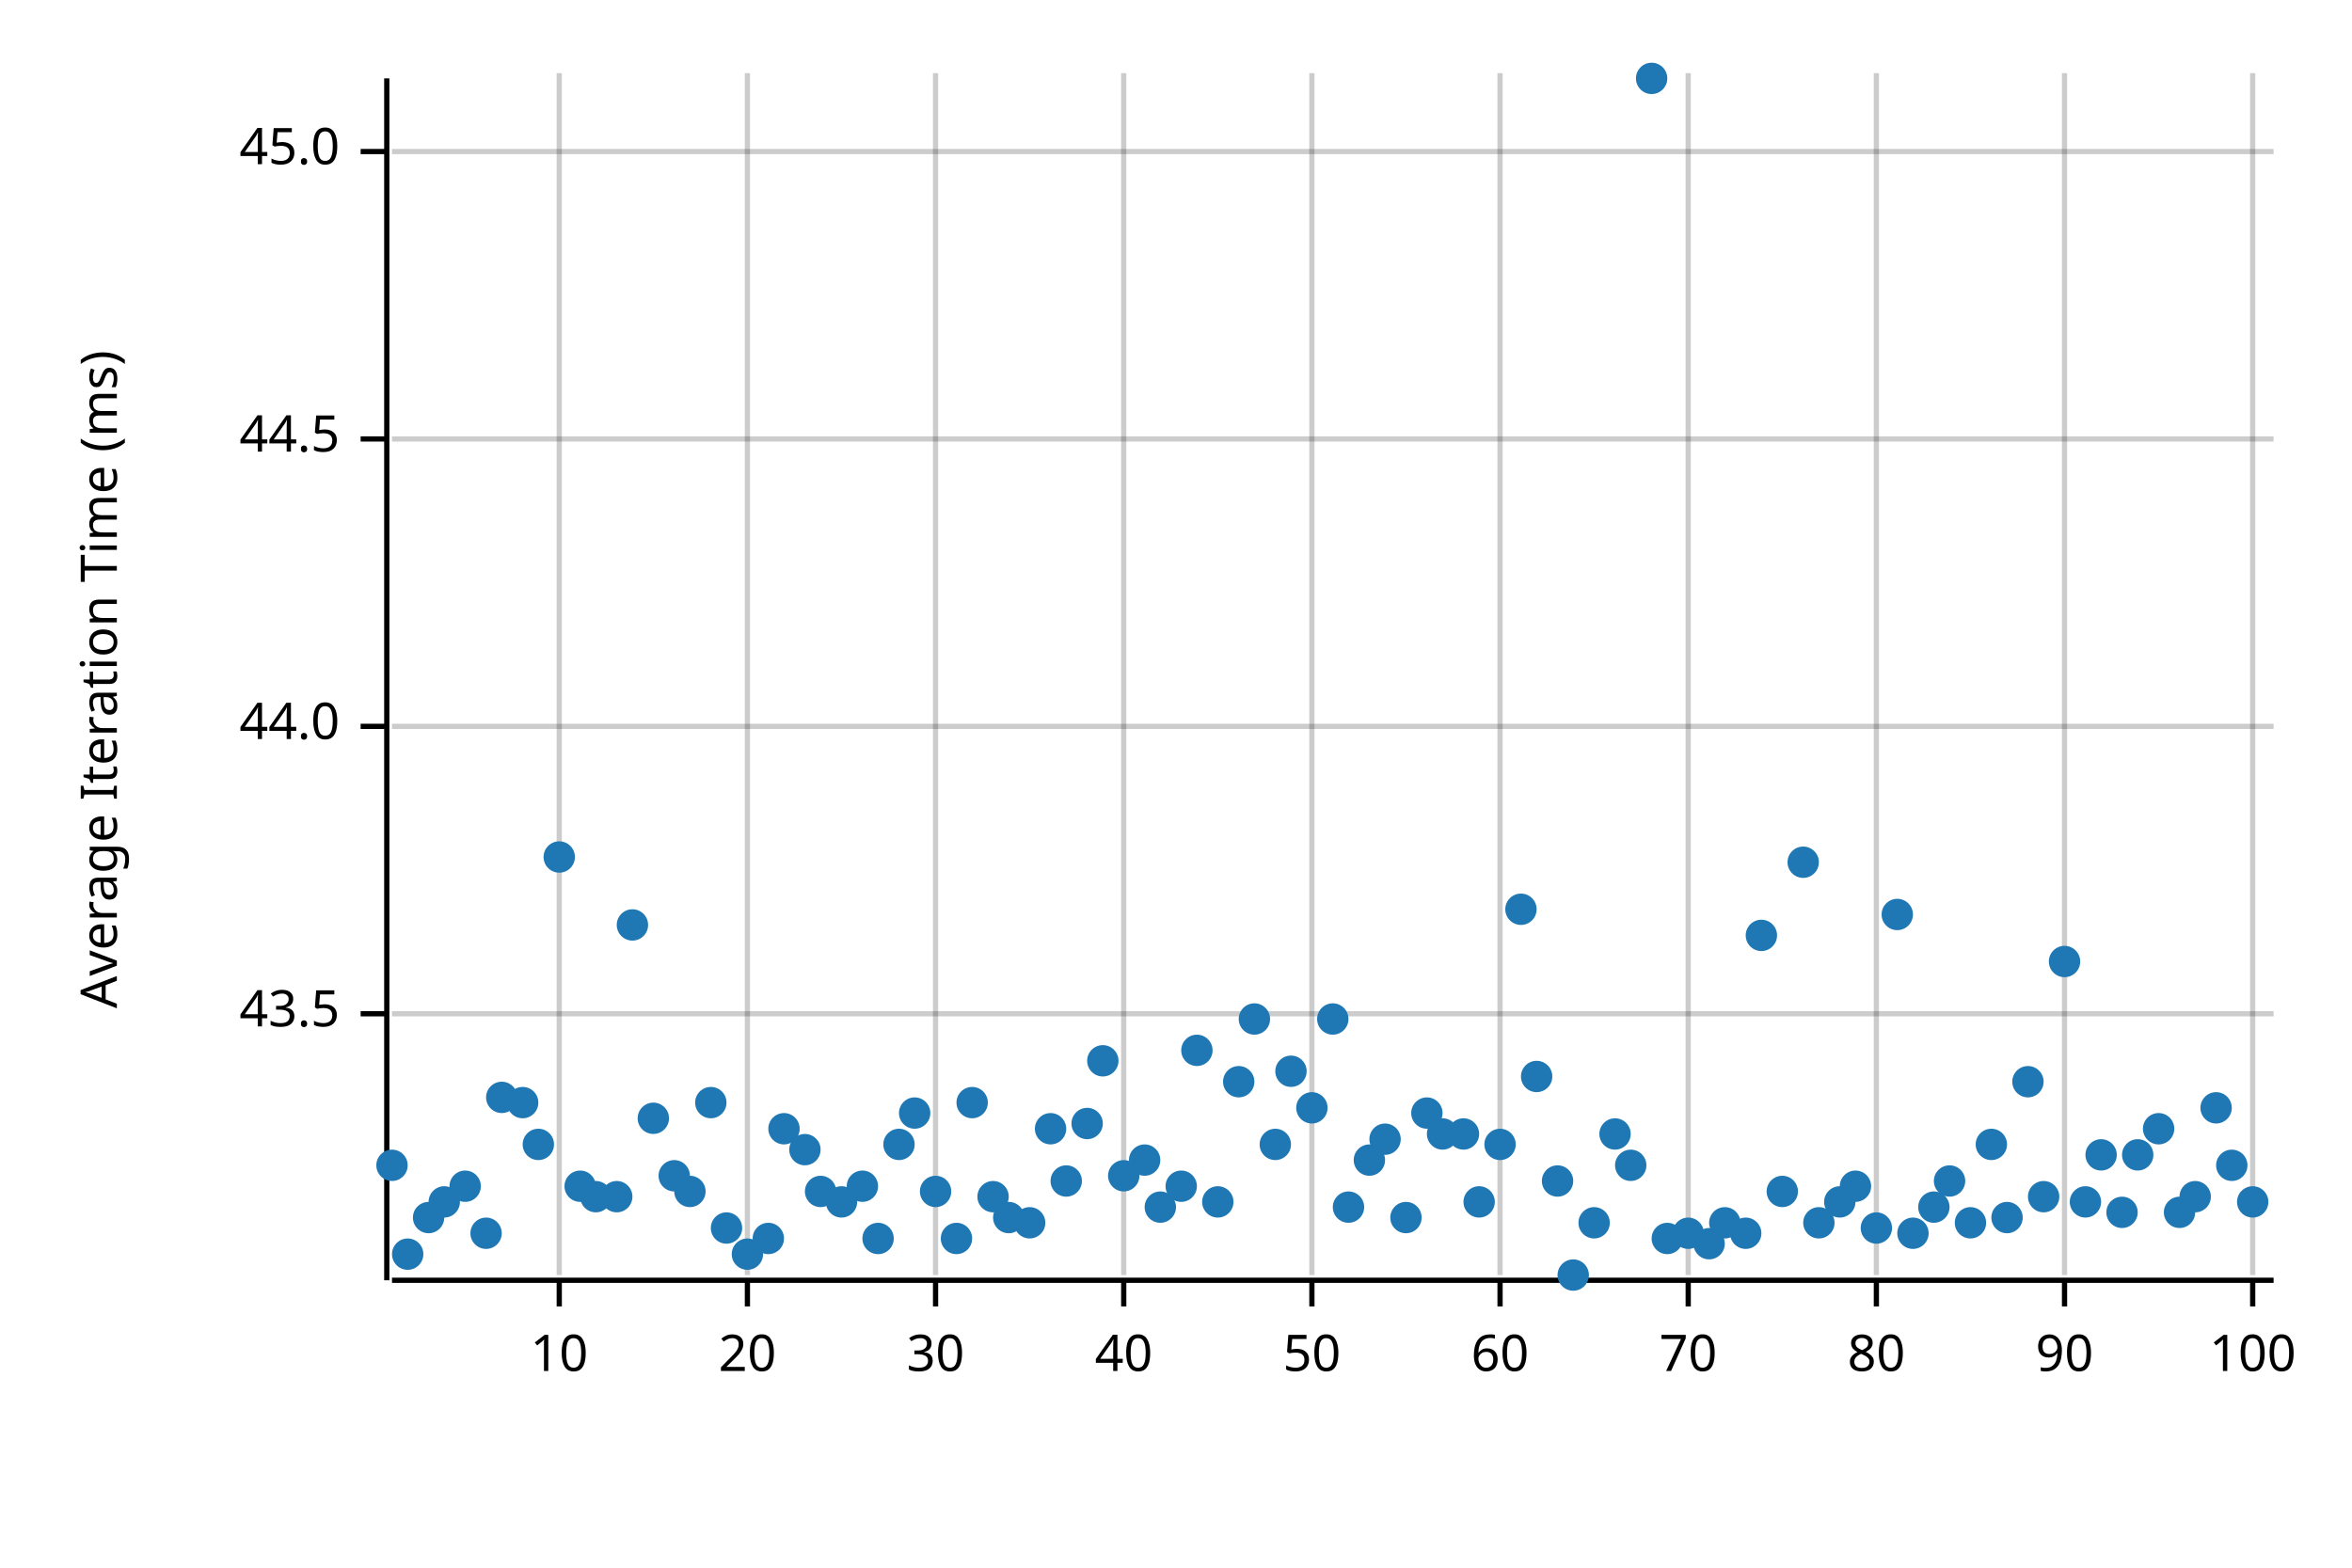
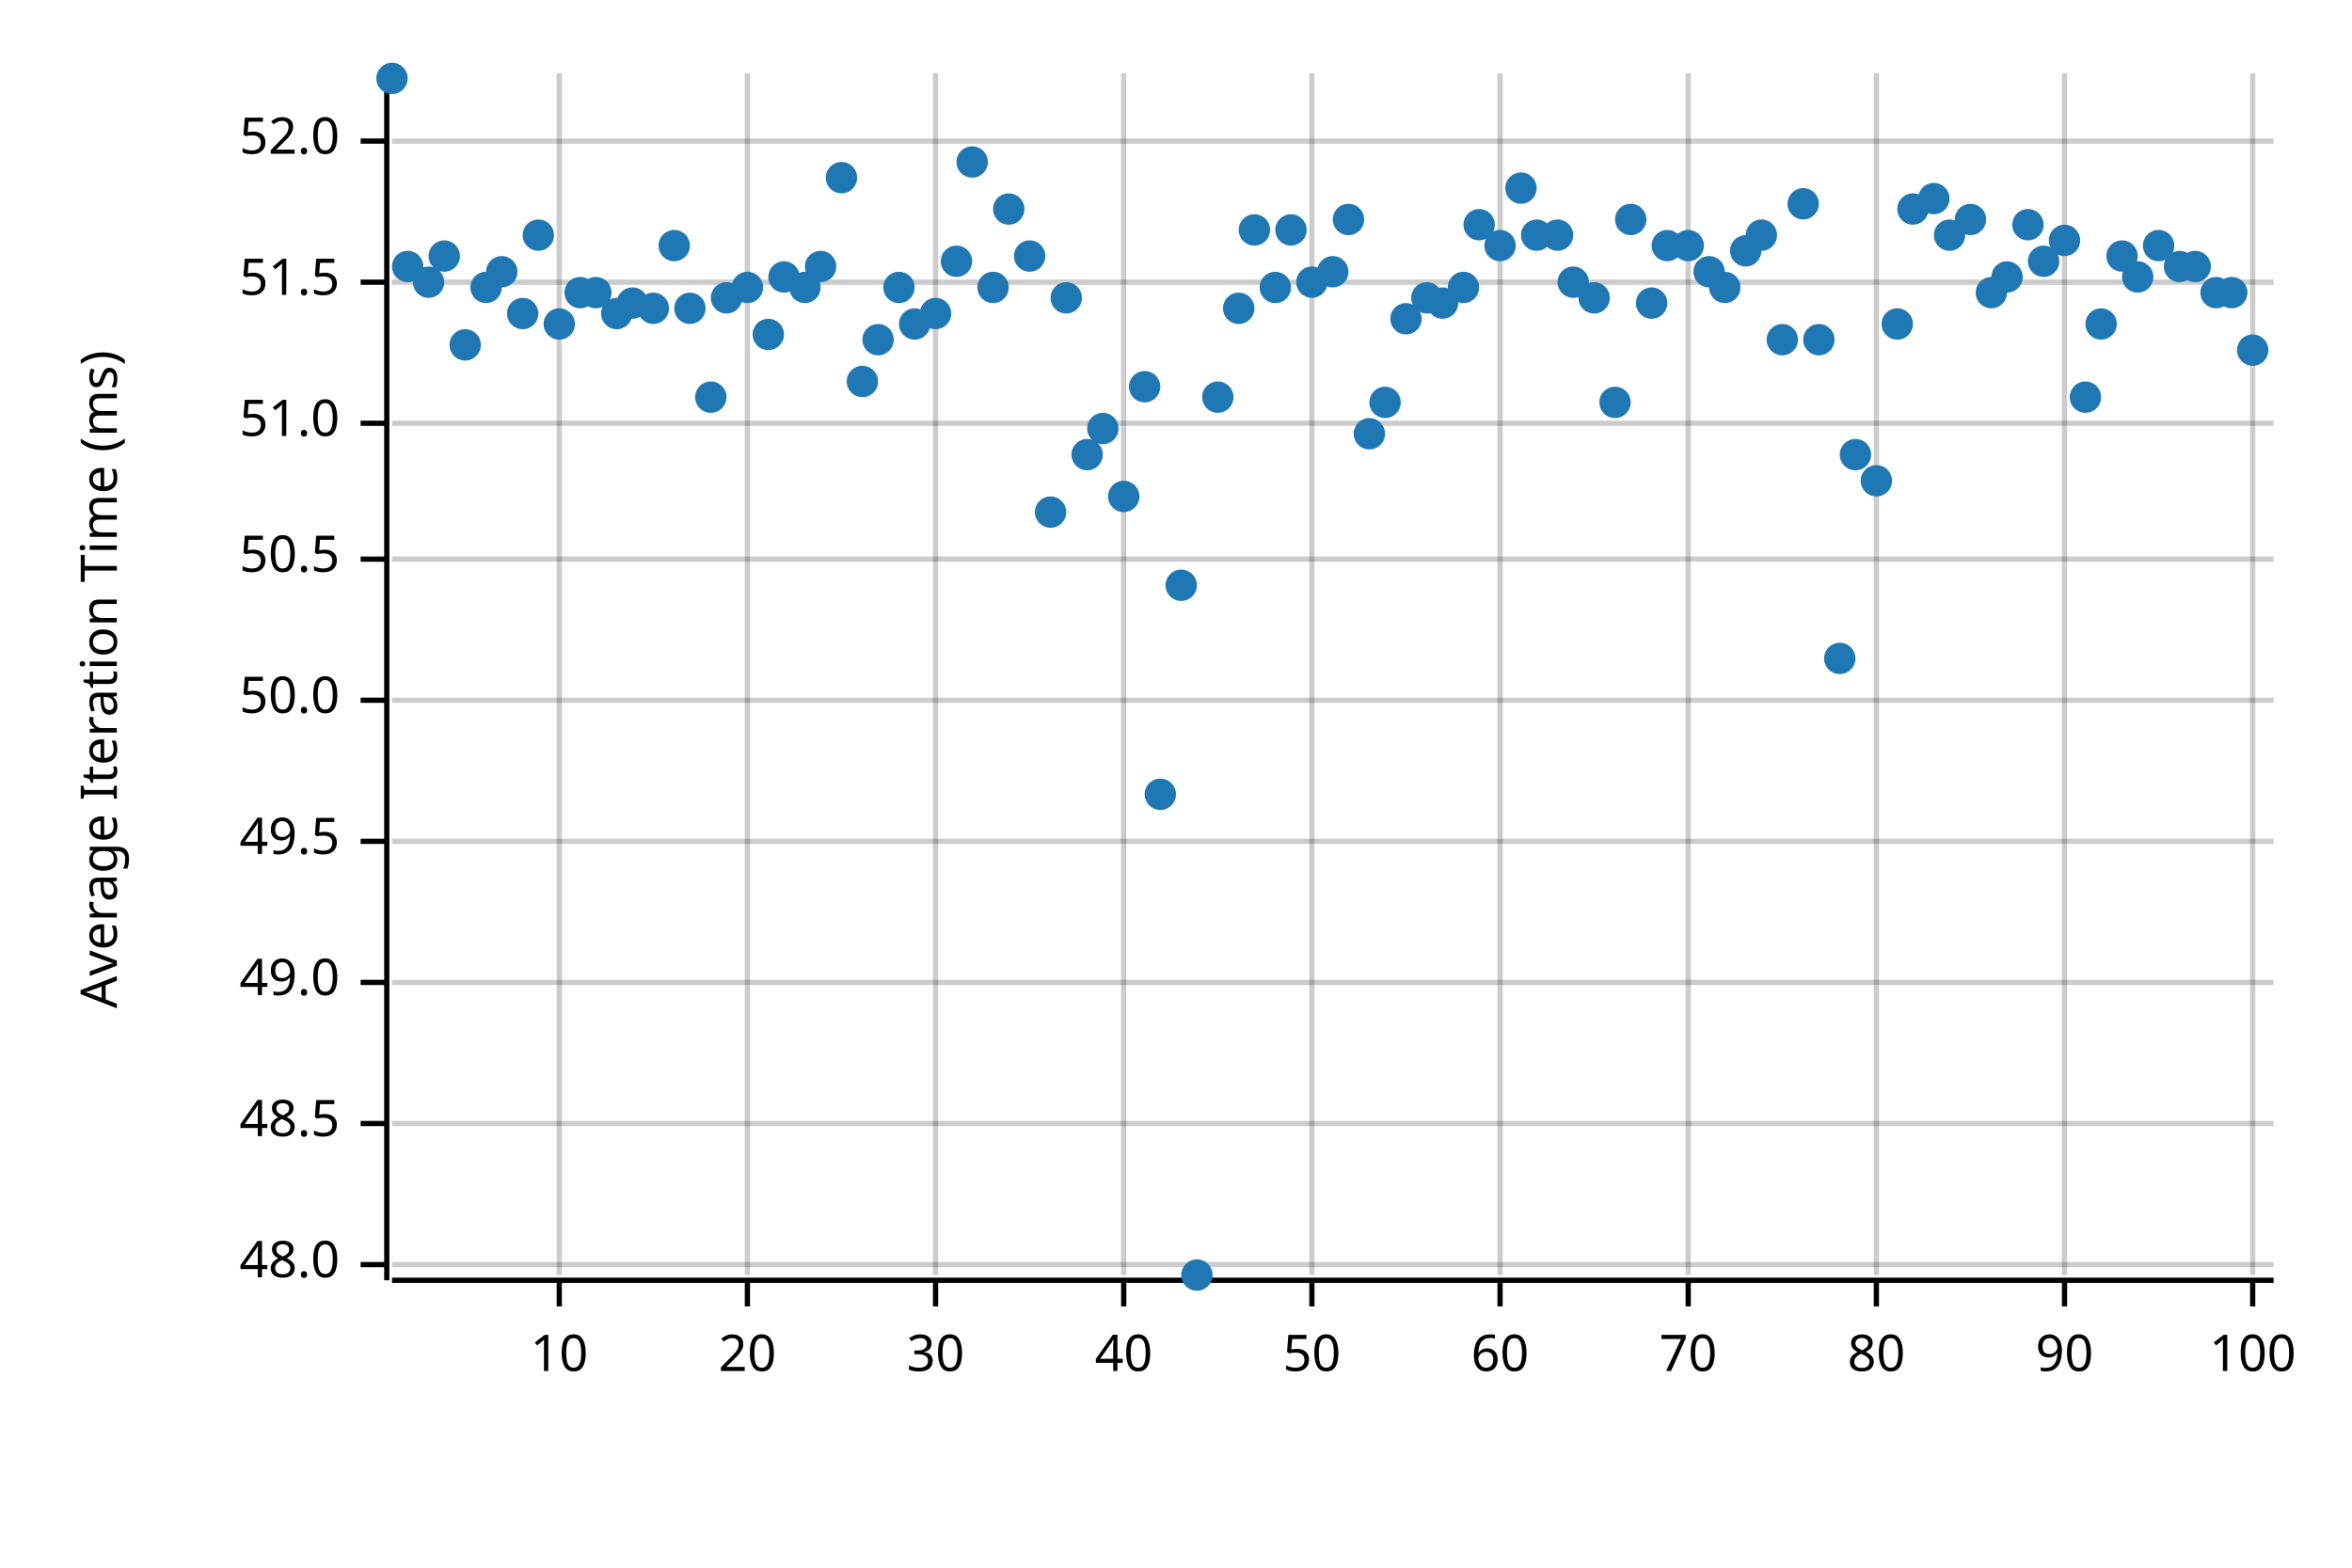
<svg xmlns="http://www.w3.org/2000/svg" width="450" height="300" viewBox="0 0 450 300">
  <text x="15" y="130" dy="0.76em" text-anchor="middle" font-family="sans-serif" font-size="9.677" opacity="1" fill="#000000" transform="rotate(270, 15, 130)">
Average Iteration Time (ms)
</text>
  <line opacity="0.2" stroke="#000000" stroke-width="1" x1="107" y1="244" x2="107" y2="14" />
  <line opacity="0.2" stroke="#000000" stroke-width="1" x1="143" y1="244" x2="143" y2="14" />
  <line opacity="0.2" stroke="#000000" stroke-width="1" x1="179" y1="244" x2="179" y2="14" />
  <line opacity="0.2" stroke="#000000" stroke-width="1" x1="215" y1="244" x2="215" y2="14" />
  <line opacity="0.2" stroke="#000000" stroke-width="1" x1="251" y1="244" x2="251" y2="14" />
  <line opacity="0.2" stroke="#000000" stroke-width="1" x1="287" y1="244" x2="287" y2="14" />
  <line opacity="0.2" stroke="#000000" stroke-width="1" x1="323" y1="244" x2="323" y2="14" />
  <line opacity="0.2" stroke="#000000" stroke-width="1" x1="359" y1="244" x2="359" y2="14" />
  <line opacity="0.2" stroke="#000000" stroke-width="1" x1="395" y1="244" x2="395" y2="14" />
  <line opacity="0.2" stroke="#000000" stroke-width="1" x1="431" y1="244" x2="431" y2="14" />
-   <line opacity="0.2" stroke="#000000" stroke-width="1" x1="75" y1="194" x2="435" y2="194" />
-   <line opacity="0.2" stroke="#000000" stroke-width="1" x1="75" y1="139" x2="435" y2="139" />
-   <line opacity="0.2" stroke="#000000" stroke-width="1" x1="75" y1="84" x2="435" y2="84" />
-   <line opacity="0.2" stroke="#000000" stroke-width="1" x1="75" y1="29" x2="435" y2="29" />
+   <line opacity="0.2" stroke="#000000" stroke-width="1" x1="75" y1="242" x2="435" y2="242" />
+   <line opacity="0.2" stroke="#000000" stroke-width="1" x1="75" y1="215" x2="435" y2="215" />
+   <line opacity="0.2" stroke="#000000" stroke-width="1" x1="75" y1="188" x2="435" y2="188" />
+   <line opacity="0.2" stroke="#000000" stroke-width="1" x1="75" y1="161" x2="435" y2="161" />
+   <line opacity="0.2" stroke="#000000" stroke-width="1" x1="75" y1="134" x2="435" y2="134" />
+   <line opacity="0.2" stroke="#000000" stroke-width="1" x1="75" y1="107" x2="435" y2="107" />
+   <line opacity="0.2" stroke="#000000" stroke-width="1" x1="75" y1="81" x2="435" y2="81" />
+   <line opacity="0.2" stroke="#000000" stroke-width="1" x1="75" y1="54" x2="435" y2="54" />
+   <line opacity="0.2" stroke="#000000" stroke-width="1" x1="75" y1="27" x2="435" y2="27" />
  <polyline fill="none" opacity="1" stroke="#000000" stroke-width="1" points="74,15 74,245 " />
-   <text x="65" y="194" dy="0.5ex" text-anchor="end" font-family="sans-serif" font-size="9.677" opacity="1" fill="#000000">
- 43.5
- </text>
-   <polyline fill="none" opacity="1" stroke="#000000" stroke-width="1" points="69,194 74,194 " />
-   <text x="65" y="139" dy="0.5ex" text-anchor="end" font-family="sans-serif" font-size="9.677" opacity="1" fill="#000000">
- 44.0
- </text>
-   <polyline fill="none" opacity="1" stroke="#000000" stroke-width="1" points="69,139 74,139 " />
-   <text x="65" y="84" dy="0.5ex" text-anchor="end" font-family="sans-serif" font-size="9.677" opacity="1" fill="#000000">
- 44.5
- </text>
-   <polyline fill="none" opacity="1" stroke="#000000" stroke-width="1" points="69,84 74,84 " />
-   <text x="65" y="29" dy="0.5ex" text-anchor="end" font-family="sans-serif" font-size="9.677" opacity="1" fill="#000000">
- 45.0
- </text>
-   <polyline fill="none" opacity="1" stroke="#000000" stroke-width="1" points="69,29 74,29 " />
+   <text x="65" y="242" dy="0.5ex" text-anchor="end" font-family="sans-serif" font-size="9.677" opacity="1" fill="#000000">
+ 48.0
+ </text>
+   <polyline fill="none" opacity="1" stroke="#000000" stroke-width="1" points="69,242 74,242 " />
+   <text x="65" y="215" dy="0.5ex" text-anchor="end" font-family="sans-serif" font-size="9.677" opacity="1" fill="#000000">
+ 48.5
+ </text>
+   <polyline fill="none" opacity="1" stroke="#000000" stroke-width="1" points="69,215 74,215 " />
+   <text x="65" y="188" dy="0.5ex" text-anchor="end" font-family="sans-serif" font-size="9.677" opacity="1" fill="#000000">
+ 49.0
+ </text>
+   <polyline fill="none" opacity="1" stroke="#000000" stroke-width="1" points="69,188 74,188 " />
+   <text x="65" y="161" dy="0.5ex" text-anchor="end" font-family="sans-serif" font-size="9.677" opacity="1" fill="#000000">
+ 49.5
+ </text>
+   <polyline fill="none" opacity="1" stroke="#000000" stroke-width="1" points="69,161 74,161 " />
+   <text x="65" y="134" dy="0.5ex" text-anchor="end" font-family="sans-serif" font-size="9.677" opacity="1" fill="#000000">
+ 50.0
+ </text>
+   <polyline fill="none" opacity="1" stroke="#000000" stroke-width="1" points="69,134 74,134 " />
+   <text x="65" y="107" dy="0.5ex" text-anchor="end" font-family="sans-serif" font-size="9.677" opacity="1" fill="#000000">
+ 50.5
+ </text>
+   <polyline fill="none" opacity="1" stroke="#000000" stroke-width="1" points="69,107 74,107 " />
+   <text x="65" y="81" dy="0.5ex" text-anchor="end" font-family="sans-serif" font-size="9.677" opacity="1" fill="#000000">
+ 51.0
+ </text>
+   <polyline fill="none" opacity="1" stroke="#000000" stroke-width="1" points="69,81 74,81 " />
+   <text x="65" y="54" dy="0.5ex" text-anchor="end" font-family="sans-serif" font-size="9.677" opacity="1" fill="#000000">
+ 51.5
+ </text>
+   <polyline fill="none" opacity="1" stroke="#000000" stroke-width="1" points="69,54 74,54 " />
+   <text x="65" y="27" dy="0.5ex" text-anchor="end" font-family="sans-serif" font-size="9.677" opacity="1" fill="#000000">
+ 52.0
+ </text>
+   <polyline fill="none" opacity="1" stroke="#000000" stroke-width="1" points="69,27 74,27 " />
  <polyline fill="none" opacity="1" stroke="#000000" stroke-width="1" points="75,245 435,245 " />
  <text x="107" y="255" dy="0.76em" text-anchor="middle" font-family="sans-serif" font-size="9.677" opacity="1" fill="#000000">
10
</text>
  <polyline fill="none" opacity="1" stroke="#000000" stroke-width="1" points="107,245 107,250 " />
  <text x="143" y="255" dy="0.76em" text-anchor="middle" font-family="sans-serif" font-size="9.677" opacity="1" fill="#000000">
20
</text>
  <polyline fill="none" opacity="1" stroke="#000000" stroke-width="1" points="143,245 143,250 " />
  <text x="179" y="255" dy="0.76em" text-anchor="middle" font-family="sans-serif" font-size="9.677" opacity="1" fill="#000000">
30
</text>
  <polyline fill="none" opacity="1" stroke="#000000" stroke-width="1" points="179,245 179,250 " />
  <text x="215" y="255" dy="0.76em" text-anchor="middle" font-family="sans-serif" font-size="9.677" opacity="1" fill="#000000">
40
</text>
  <polyline fill="none" opacity="1" stroke="#000000" stroke-width="1" points="215,245 215,250 " />
  <text x="251" y="255" dy="0.76em" text-anchor="middle" font-family="sans-serif" font-size="9.677" opacity="1" fill="#000000">
50
</text>
  <polyline fill="none" opacity="1" stroke="#000000" stroke-width="1" points="251,245 251,250 " />
  <text x="287" y="255" dy="0.76em" text-anchor="middle" font-family="sans-serif" font-size="9.677" opacity="1" fill="#000000">
60
</text>
  <polyline fill="none" opacity="1" stroke="#000000" stroke-width="1" points="287,245 287,250 " />
  <text x="323" y="255" dy="0.76em" text-anchor="middle" font-family="sans-serif" font-size="9.677" opacity="1" fill="#000000">
70
</text>
  <polyline fill="none" opacity="1" stroke="#000000" stroke-width="1" points="323,245 323,250 " />
  <text x="359" y="255" dy="0.76em" text-anchor="middle" font-family="sans-serif" font-size="9.677" opacity="1" fill="#000000">
80
</text>
  <polyline fill="none" opacity="1" stroke="#000000" stroke-width="1" points="359,245 359,250 " />
  <text x="395" y="255" dy="0.76em" text-anchor="middle" font-family="sans-serif" font-size="9.677" opacity="1" fill="#000000">
90
</text>
  <polyline fill="none" opacity="1" stroke="#000000" stroke-width="1" points="395,245 395,250 " />
  <text x="431" y="255" dy="0.76em" text-anchor="middle" font-family="sans-serif" font-size="9.677" opacity="1" fill="#000000">
100
</text>
  <polyline fill="none" opacity="1" stroke="#000000" stroke-width="1" points="431,245 431,250 " />
-   <circle cx="75" cy="223" r="3" opacity="1" fill="#1F78B4" stroke="none" stroke-width="1" />
-   <circle cx="78" cy="240" r="3" opacity="1" fill="#1F78B4" stroke="none" stroke-width="1" />
-   <circle cx="82" cy="233" r="3" opacity="1" fill="#1F78B4" stroke="none" stroke-width="1" />
-   <circle cx="85" cy="230" r="3" opacity="1" fill="#1F78B4" stroke="none" stroke-width="1" />
-   <circle cx="89" cy="227" r="3" opacity="1" fill="#1F78B4" stroke="none" stroke-width="1" />
-   <circle cx="93" cy="236" r="3" opacity="1" fill="#1F78B4" stroke="none" stroke-width="1" />
-   <circle cx="96" cy="210" r="3" opacity="1" fill="#1F78B4" stroke="none" stroke-width="1" />
-   <circle cx="100" cy="211" r="3" opacity="1" fill="#1F78B4" stroke="none" stroke-width="1" />
-   <circle cx="103" cy="219" r="3" opacity="1" fill="#1F78B4" stroke="none" stroke-width="1" />
-   <circle cx="107" cy="164" r="3" opacity="1" fill="#1F78B4" stroke="none" stroke-width="1" />
-   <circle cx="111" cy="227" r="3" opacity="1" fill="#1F78B4" stroke="none" stroke-width="1" />
-   <circle cx="114" cy="229" r="3" opacity="1" fill="#1F78B4" stroke="none" stroke-width="1" />
-   <circle cx="118" cy="229" r="3" opacity="1" fill="#1F78B4" stroke="none" stroke-width="1" />
-   <circle cx="121" cy="177" r="3" opacity="1" fill="#1F78B4" stroke="none" stroke-width="1" />
-   <circle cx="125" cy="214" r="3" opacity="1" fill="#1F78B4" stroke="none" stroke-width="1" />
-   <circle cx="129" cy="225" r="3" opacity="1" fill="#1F78B4" stroke="none" stroke-width="1" />
-   <circle cx="132" cy="228" r="3" opacity="1" fill="#1F78B4" stroke="none" stroke-width="1" />
-   <circle cx="136" cy="211" r="3" opacity="1" fill="#1F78B4" stroke="none" stroke-width="1" />
-   <circle cx="139" cy="235" r="3" opacity="1" fill="#1F78B4" stroke="none" stroke-width="1" />
-   <circle cx="143" cy="240" r="3" opacity="1" fill="#1F78B4" stroke="none" stroke-width="1" />
-   <circle cx="147" cy="237" r="3" opacity="1" fill="#1F78B4" stroke="none" stroke-width="1" />
-   <circle cx="150" cy="216" r="3" opacity="1" fill="#1F78B4" stroke="none" stroke-width="1" />
-   <circle cx="154" cy="220" r="3" opacity="1" fill="#1F78B4" stroke="none" stroke-width="1" />
-   <circle cx="157" cy="228" r="3" opacity="1" fill="#1F78B4" stroke="none" stroke-width="1" />
-   <circle cx="161" cy="230" r="3" opacity="1" fill="#1F78B4" stroke="none" stroke-width="1" />
-   <circle cx="165" cy="227" r="3" opacity="1" fill="#1F78B4" stroke="none" stroke-width="1" />
-   <circle cx="168" cy="237" r="3" opacity="1" fill="#1F78B4" stroke="none" stroke-width="1" />
-   <circle cx="172" cy="219" r="3" opacity="1" fill="#1F78B4" stroke="none" stroke-width="1" />
-   <circle cx="175" cy="213" r="3" opacity="1" fill="#1F78B4" stroke="none" stroke-width="1" />
-   <circle cx="179" cy="228" r="3" opacity="1" fill="#1F78B4" stroke="none" stroke-width="1" />
-   <circle cx="183" cy="237" r="3" opacity="1" fill="#1F78B4" stroke="none" stroke-width="1" />
-   <circle cx="186" cy="211" r="3" opacity="1" fill="#1F78B4" stroke="none" stroke-width="1" />
-   <circle cx="190" cy="229" r="3" opacity="1" fill="#1F78B4" stroke="none" stroke-width="1" />
-   <circle cx="193" cy="233" r="3" opacity="1" fill="#1F78B4" stroke="none" stroke-width="1" />
-   <circle cx="197" cy="234" r="3" opacity="1" fill="#1F78B4" stroke="none" stroke-width="1" />
-   <circle cx="201" cy="216" r="3" opacity="1" fill="#1F78B4" stroke="none" stroke-width="1" />
-   <circle cx="204" cy="226" r="3" opacity="1" fill="#1F78B4" stroke="none" stroke-width="1" />
-   <circle cx="208" cy="215" r="3" opacity="1" fill="#1F78B4" stroke="none" stroke-width="1" />
-   <circle cx="211" cy="203" r="3" opacity="1" fill="#1F78B4" stroke="none" stroke-width="1" />
-   <circle cx="215" cy="225" r="3" opacity="1" fill="#1F78B4" stroke="none" stroke-width="1" />
-   <circle cx="219" cy="222" r="3" opacity="1" fill="#1F78B4" stroke="none" stroke-width="1" />
-   <circle cx="222" cy="231" r="3" opacity="1" fill="#1F78B4" stroke="none" stroke-width="1" />
-   <circle cx="226" cy="227" r="3" opacity="1" fill="#1F78B4" stroke="none" stroke-width="1" />
-   <circle cx="229" cy="201" r="3" opacity="1" fill="#1F78B4" stroke="none" stroke-width="1" />
-   <circle cx="233" cy="230" r="3" opacity="1" fill="#1F78B4" stroke="none" stroke-width="1" />
-   <circle cx="237" cy="207" r="3" opacity="1" fill="#1F78B4" stroke="none" stroke-width="1" />
-   <circle cx="240" cy="195" r="3" opacity="1" fill="#1F78B4" stroke="none" stroke-width="1" />
-   <circle cx="244" cy="219" r="3" opacity="1" fill="#1F78B4" stroke="none" stroke-width="1" />
-   <circle cx="247" cy="205" r="3" opacity="1" fill="#1F78B4" stroke="none" stroke-width="1" />
-   <circle cx="251" cy="212" r="3" opacity="1" fill="#1F78B4" stroke="none" stroke-width="1" />
-   <circle cx="255" cy="195" r="3" opacity="1" fill="#1F78B4" stroke="none" stroke-width="1" />
-   <circle cx="258" cy="231" r="3" opacity="1" fill="#1F78B4" stroke="none" stroke-width="1" />
-   <circle cx="262" cy="222" r="3" opacity="1" fill="#1F78B4" stroke="none" stroke-width="1" />
-   <circle cx="265" cy="218" r="3" opacity="1" fill="#1F78B4" stroke="none" stroke-width="1" />
-   <circle cx="269" cy="233" r="3" opacity="1" fill="#1F78B4" stroke="none" stroke-width="1" />
-   <circle cx="273" cy="213" r="3" opacity="1" fill="#1F78B4" stroke="none" stroke-width="1" />
-   <circle cx="276" cy="217" r="3" opacity="1" fill="#1F78B4" stroke="none" stroke-width="1" />
-   <circle cx="280" cy="217" r="3" opacity="1" fill="#1F78B4" stroke="none" stroke-width="1" />
-   <circle cx="283" cy="230" r="3" opacity="1" fill="#1F78B4" stroke="none" stroke-width="1" />
-   <circle cx="287" cy="219" r="3" opacity="1" fill="#1F78B4" stroke="none" stroke-width="1" />
-   <circle cx="291" cy="174" r="3" opacity="1" fill="#1F78B4" stroke="none" stroke-width="1" />
-   <circle cx="294" cy="206" r="3" opacity="1" fill="#1F78B4" stroke="none" stroke-width="1" />
-   <circle cx="298" cy="226" r="3" opacity="1" fill="#1F78B4" stroke="none" stroke-width="1" />
-   <circle cx="301" cy="244" r="3" opacity="1" fill="#1F78B4" stroke="none" stroke-width="1" />
-   <circle cx="305" cy="234" r="3" opacity="1" fill="#1F78B4" stroke="none" stroke-width="1" />
-   <circle cx="309" cy="217" r="3" opacity="1" fill="#1F78B4" stroke="none" stroke-width="1" />
-   <circle cx="312" cy="223" r="3" opacity="1" fill="#1F78B4" stroke="none" stroke-width="1" />
-   <circle cx="316" cy="15" r="3" opacity="1" fill="#1F78B4" stroke="none" stroke-width="1" />
-   <circle cx="319" cy="237" r="3" opacity="1" fill="#1F78B4" stroke="none" stroke-width="1" />
-   <circle cx="323" cy="236" r="3" opacity="1" fill="#1F78B4" stroke="none" stroke-width="1" />
-   <circle cx="327" cy="238" r="3" opacity="1" fill="#1F78B4" stroke="none" stroke-width="1" />
-   <circle cx="330" cy="234" r="3" opacity="1" fill="#1F78B4" stroke="none" stroke-width="1" />
-   <circle cx="334" cy="236" r="3" opacity="1" fill="#1F78B4" stroke="none" stroke-width="1" />
-   <circle cx="337" cy="179" r="3" opacity="1" fill="#1F78B4" stroke="none" stroke-width="1" />
-   <circle cx="341" cy="228" r="3" opacity="1" fill="#1F78B4" stroke="none" stroke-width="1" />
-   <circle cx="345" cy="165" r="3" opacity="1" fill="#1F78B4" stroke="none" stroke-width="1" />
-   <circle cx="348" cy="234" r="3" opacity="1" fill="#1F78B4" stroke="none" stroke-width="1" />
-   <circle cx="352" cy="230" r="3" opacity="1" fill="#1F78B4" stroke="none" stroke-width="1" />
-   <circle cx="355" cy="227" r="3" opacity="1" fill="#1F78B4" stroke="none" stroke-width="1" />
-   <circle cx="359" cy="235" r="3" opacity="1" fill="#1F78B4" stroke="none" stroke-width="1" />
-   <circle cx="363" cy="175" r="3" opacity="1" fill="#1F78B4" stroke="none" stroke-width="1" />
-   <circle cx="366" cy="236" r="3" opacity="1" fill="#1F78B4" stroke="none" stroke-width="1" />
-   <circle cx="370" cy="231" r="3" opacity="1" fill="#1F78B4" stroke="none" stroke-width="1" />
-   <circle cx="373" cy="226" r="3" opacity="1" fill="#1F78B4" stroke="none" stroke-width="1" />
-   <circle cx="377" cy="234" r="3" opacity="1" fill="#1F78B4" stroke="none" stroke-width="1" />
-   <circle cx="381" cy="219" r="3" opacity="1" fill="#1F78B4" stroke="none" stroke-width="1" />
-   <circle cx="384" cy="233" r="3" opacity="1" fill="#1F78B4" stroke="none" stroke-width="1" />
-   <circle cx="388" cy="207" r="3" opacity="1" fill="#1F78B4" stroke="none" stroke-width="1" />
-   <circle cx="391" cy="229" r="3" opacity="1" fill="#1F78B4" stroke="none" stroke-width="1" />
-   <circle cx="395" cy="184" r="3" opacity="1" fill="#1F78B4" stroke="none" stroke-width="1" />
-   <circle cx="399" cy="230" r="3" opacity="1" fill="#1F78B4" stroke="none" stroke-width="1" />
-   <circle cx="402" cy="221" r="3" opacity="1" fill="#1F78B4" stroke="none" stroke-width="1" />
-   <circle cx="406" cy="232" r="3" opacity="1" fill="#1F78B4" stroke="none" stroke-width="1" />
-   <circle cx="409" cy="221" r="3" opacity="1" fill="#1F78B4" stroke="none" stroke-width="1" />
-   <circle cx="413" cy="216" r="3" opacity="1" fill="#1F78B4" stroke="none" stroke-width="1" />
-   <circle cx="417" cy="232" r="3" opacity="1" fill="#1F78B4" stroke="none" stroke-width="1" />
-   <circle cx="420" cy="229" r="3" opacity="1" fill="#1F78B4" stroke="none" stroke-width="1" />
-   <circle cx="424" cy="212" r="3" opacity="1" fill="#1F78B4" stroke="none" stroke-width="1" />
-   <circle cx="427" cy="223" r="3" opacity="1" fill="#1F78B4" stroke="none" stroke-width="1" />
-   <circle cx="431" cy="230" r="3" opacity="1" fill="#1F78B4" stroke="none" stroke-width="1" />
+   <circle cx="75" cy="15" r="3" opacity="1" fill="#1F78B4" stroke="none" stroke-width="1" />
+   <circle cx="78" cy="51" r="3" opacity="1" fill="#1F78B4" stroke="none" stroke-width="1" />
+   <circle cx="82" cy="54" r="3" opacity="1" fill="#1F78B4" stroke="none" stroke-width="1" />
+   <circle cx="85" cy="49" r="3" opacity="1" fill="#1F78B4" stroke="none" stroke-width="1" />
+   <circle cx="89" cy="66" r="3" opacity="1" fill="#1F78B4" stroke="none" stroke-width="1" />
+   <circle cx="93" cy="55" r="3" opacity="1" fill="#1F78B4" stroke="none" stroke-width="1" />
+   <circle cx="96" cy="52" r="3" opacity="1" fill="#1F78B4" stroke="none" stroke-width="1" />
+   <circle cx="100" cy="60" r="3" opacity="1" fill="#1F78B4" stroke="none" stroke-width="1" />
+   <circle cx="103" cy="45" r="3" opacity="1" fill="#1F78B4" stroke="none" stroke-width="1" />
+   <circle cx="107" cy="62" r="3" opacity="1" fill="#1F78B4" stroke="none" stroke-width="1" />
+   <circle cx="111" cy="56" r="3" opacity="1" fill="#1F78B4" stroke="none" stroke-width="1" />
+   <circle cx="114" cy="56" r="3" opacity="1" fill="#1F78B4" stroke="none" stroke-width="1" />
+   <circle cx="118" cy="60" r="3" opacity="1" fill="#1F78B4" stroke="none" stroke-width="1" />
+   <circle cx="121" cy="58" r="3" opacity="1" fill="#1F78B4" stroke="none" stroke-width="1" />
+   <circle cx="125" cy="59" r="3" opacity="1" fill="#1F78B4" stroke="none" stroke-width="1" />
+   <circle cx="129" cy="47" r="3" opacity="1" fill="#1F78B4" stroke="none" stroke-width="1" />
+   <circle cx="132" cy="59" r="3" opacity="1" fill="#1F78B4" stroke="none" stroke-width="1" />
+   <circle cx="136" cy="76" r="3" opacity="1" fill="#1F78B4" stroke="none" stroke-width="1" />
+   <circle cx="139" cy="57" r="3" opacity="1" fill="#1F78B4" stroke="none" stroke-width="1" />
+   <circle cx="143" cy="55" r="3" opacity="1" fill="#1F78B4" stroke="none" stroke-width="1" />
+   <circle cx="147" cy="64" r="3" opacity="1" fill="#1F78B4" stroke="none" stroke-width="1" />
+   <circle cx="150" cy="53" r="3" opacity="1" fill="#1F78B4" stroke="none" stroke-width="1" />
+   <circle cx="154" cy="55" r="3" opacity="1" fill="#1F78B4" stroke="none" stroke-width="1" />
+   <circle cx="157" cy="51" r="3" opacity="1" fill="#1F78B4" stroke="none" stroke-width="1" />
+   <circle cx="161" cy="34" r="3" opacity="1" fill="#1F78B4" stroke="none" stroke-width="1" />
+   <circle cx="165" cy="73" r="3" opacity="1" fill="#1F78B4" stroke="none" stroke-width="1" />
+   <circle cx="168" cy="65" r="3" opacity="1" fill="#1F78B4" stroke="none" stroke-width="1" />
+   <circle cx="172" cy="55" r="3" opacity="1" fill="#1F78B4" stroke="none" stroke-width="1" />
+   <circle cx="175" cy="62" r="3" opacity="1" fill="#1F78B4" stroke="none" stroke-width="1" />
+   <circle cx="179" cy="60" r="3" opacity="1" fill="#1F78B4" stroke="none" stroke-width="1" />
+   <circle cx="183" cy="50" r="3" opacity="1" fill="#1F78B4" stroke="none" stroke-width="1" />
+   <circle cx="186" cy="31" r="3" opacity="1" fill="#1F78B4" stroke="none" stroke-width="1" />
+   <circle cx="190" cy="55" r="3" opacity="1" fill="#1F78B4" stroke="none" stroke-width="1" />
+   <circle cx="193" cy="40" r="3" opacity="1" fill="#1F78B4" stroke="none" stroke-width="1" />
+   <circle cx="197" cy="49" r="3" opacity="1" fill="#1F78B4" stroke="none" stroke-width="1" />
+   <circle cx="201" cy="98" r="3" opacity="1" fill="#1F78B4" stroke="none" stroke-width="1" />
+   <circle cx="204" cy="57" r="3" opacity="1" fill="#1F78B4" stroke="none" stroke-width="1" />
+   <circle cx="208" cy="87" r="3" opacity="1" fill="#1F78B4" stroke="none" stroke-width="1" />
+   <circle cx="211" cy="82" r="3" opacity="1" fill="#1F78B4" stroke="none" stroke-width="1" />
+   <circle cx="215" cy="95" r="3" opacity="1" fill="#1F78B4" stroke="none" stroke-width="1" />
+   <circle cx="219" cy="74" r="3" opacity="1" fill="#1F78B4" stroke="none" stroke-width="1" />
+   <circle cx="222" cy="152" r="3" opacity="1" fill="#1F78B4" stroke="none" stroke-width="1" />
+   <circle cx="226" cy="112" r="3" opacity="1" fill="#1F78B4" stroke="none" stroke-width="1" />
+   <circle cx="229" cy="244" r="3" opacity="1" fill="#1F78B4" stroke="none" stroke-width="1" />
+   <circle cx="233" cy="76" r="3" opacity="1" fill="#1F78B4" stroke="none" stroke-width="1" />
+   <circle cx="237" cy="59" r="3" opacity="1" fill="#1F78B4" stroke="none" stroke-width="1" />
+   <circle cx="240" cy="44" r="3" opacity="1" fill="#1F78B4" stroke="none" stroke-width="1" />
+   <circle cx="244" cy="55" r="3" opacity="1" fill="#1F78B4" stroke="none" stroke-width="1" />
+   <circle cx="247" cy="44" r="3" opacity="1" fill="#1F78B4" stroke="none" stroke-width="1" />
+   <circle cx="251" cy="54" r="3" opacity="1" fill="#1F78B4" stroke="none" stroke-width="1" />
+   <circle cx="255" cy="52" r="3" opacity="1" fill="#1F78B4" stroke="none" stroke-width="1" />
+   <circle cx="258" cy="42" r="3" opacity="1" fill="#1F78B4" stroke="none" stroke-width="1" />
+   <circle cx="262" cy="83" r="3" opacity="1" fill="#1F78B4" stroke="none" stroke-width="1" />
+   <circle cx="265" cy="77" r="3" opacity="1" fill="#1F78B4" stroke="none" stroke-width="1" />
+   <circle cx="269" cy="61" r="3" opacity="1" fill="#1F78B4" stroke="none" stroke-width="1" />
+   <circle cx="273" cy="57" r="3" opacity="1" fill="#1F78B4" stroke="none" stroke-width="1" />
+   <circle cx="276" cy="58" r="3" opacity="1" fill="#1F78B4" stroke="none" stroke-width="1" />
+   <circle cx="280" cy="55" r="3" opacity="1" fill="#1F78B4" stroke="none" stroke-width="1" />
+   <circle cx="283" cy="43" r="3" opacity="1" fill="#1F78B4" stroke="none" stroke-width="1" />
+   <circle cx="287" cy="47" r="3" opacity="1" fill="#1F78B4" stroke="none" stroke-width="1" />
+   <circle cx="291" cy="36" r="3" opacity="1" fill="#1F78B4" stroke="none" stroke-width="1" />
+   <circle cx="294" cy="45" r="3" opacity="1" fill="#1F78B4" stroke="none" stroke-width="1" />
+   <circle cx="298" cy="45" r="3" opacity="1" fill="#1F78B4" stroke="none" stroke-width="1" />
+   <circle cx="301" cy="54" r="3" opacity="1" fill="#1F78B4" stroke="none" stroke-width="1" />
+   <circle cx="305" cy="57" r="3" opacity="1" fill="#1F78B4" stroke="none" stroke-width="1" />
+   <circle cx="309" cy="77" r="3" opacity="1" fill="#1F78B4" stroke="none" stroke-width="1" />
+   <circle cx="312" cy="42" r="3" opacity="1" fill="#1F78B4" stroke="none" stroke-width="1" />
+   <circle cx="316" cy="58" r="3" opacity="1" fill="#1F78B4" stroke="none" stroke-width="1" />
+   <circle cx="319" cy="47" r="3" opacity="1" fill="#1F78B4" stroke="none" stroke-width="1" />
+   <circle cx="323" cy="47" r="3" opacity="1" fill="#1F78B4" stroke="none" stroke-width="1" />
+   <circle cx="327" cy="52" r="3" opacity="1" fill="#1F78B4" stroke="none" stroke-width="1" />
+   <circle cx="330" cy="55" r="3" opacity="1" fill="#1F78B4" stroke="none" stroke-width="1" />
+   <circle cx="334" cy="48" r="3" opacity="1" fill="#1F78B4" stroke="none" stroke-width="1" />
+   <circle cx="337" cy="45" r="3" opacity="1" fill="#1F78B4" stroke="none" stroke-width="1" />
+   <circle cx="341" cy="65" r="3" opacity="1" fill="#1F78B4" stroke="none" stroke-width="1" />
+   <circle cx="345" cy="39" r="3" opacity="1" fill="#1F78B4" stroke="none" stroke-width="1" />
+   <circle cx="348" cy="65" r="3" opacity="1" fill="#1F78B4" stroke="none" stroke-width="1" />
+   <circle cx="352" cy="126" r="3" opacity="1" fill="#1F78B4" stroke="none" stroke-width="1" />
+   <circle cx="355" cy="87" r="3" opacity="1" fill="#1F78B4" stroke="none" stroke-width="1" />
+   <circle cx="359" cy="92" r="3" opacity="1" fill="#1F78B4" stroke="none" stroke-width="1" />
+   <circle cx="363" cy="62" r="3" opacity="1" fill="#1F78B4" stroke="none" stroke-width="1" />
+   <circle cx="366" cy="40" r="3" opacity="1" fill="#1F78B4" stroke="none" stroke-width="1" />
+   <circle cx="370" cy="38" r="3" opacity="1" fill="#1F78B4" stroke="none" stroke-width="1" />
+   <circle cx="373" cy="45" r="3" opacity="1" fill="#1F78B4" stroke="none" stroke-width="1" />
+   <circle cx="377" cy="42" r="3" opacity="1" fill="#1F78B4" stroke="none" stroke-width="1" />
+   <circle cx="381" cy="56" r="3" opacity="1" fill="#1F78B4" stroke="none" stroke-width="1" />
+   <circle cx="384" cy="53" r="3" opacity="1" fill="#1F78B4" stroke="none" stroke-width="1" />
+   <circle cx="388" cy="43" r="3" opacity="1" fill="#1F78B4" stroke="none" stroke-width="1" />
+   <circle cx="391" cy="50" r="3" opacity="1" fill="#1F78B4" stroke="none" stroke-width="1" />
+   <circle cx="395" cy="46" r="3" opacity="1" fill="#1F78B4" stroke="none" stroke-width="1" />
+   <circle cx="399" cy="76" r="3" opacity="1" fill="#1F78B4" stroke="none" stroke-width="1" />
+   <circle cx="402" cy="62" r="3" opacity="1" fill="#1F78B4" stroke="none" stroke-width="1" />
+   <circle cx="406" cy="49" r="3" opacity="1" fill="#1F78B4" stroke="none" stroke-width="1" />
+   <circle cx="409" cy="53" r="3" opacity="1" fill="#1F78B4" stroke="none" stroke-width="1" />
+   <circle cx="413" cy="47" r="3" opacity="1" fill="#1F78B4" stroke="none" stroke-width="1" />
+   <circle cx="417" cy="51" r="3" opacity="1" fill="#1F78B4" stroke="none" stroke-width="1" />
+   <circle cx="420" cy="51" r="3" opacity="1" fill="#1F78B4" stroke="none" stroke-width="1" />
+   <circle cx="424" cy="56" r="3" opacity="1" fill="#1F78B4" stroke="none" stroke-width="1" />
+   <circle cx="427" cy="56" r="3" opacity="1" fill="#1F78B4" stroke="none" stroke-width="1" />
+   <circle cx="431" cy="67" r="3" opacity="1" fill="#1F78B4" stroke="none" stroke-width="1" />
</svg>
